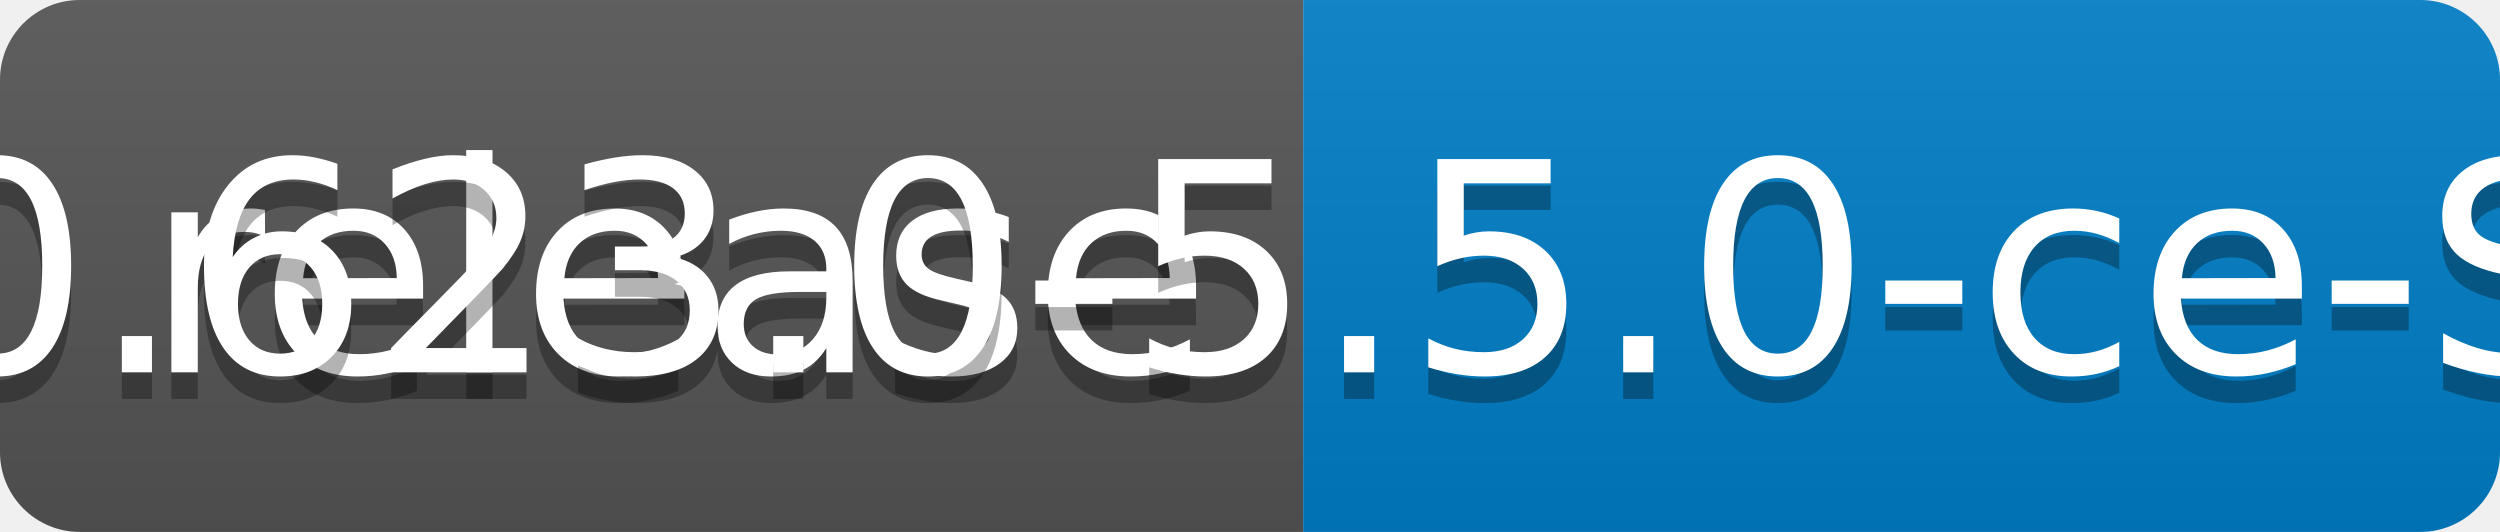
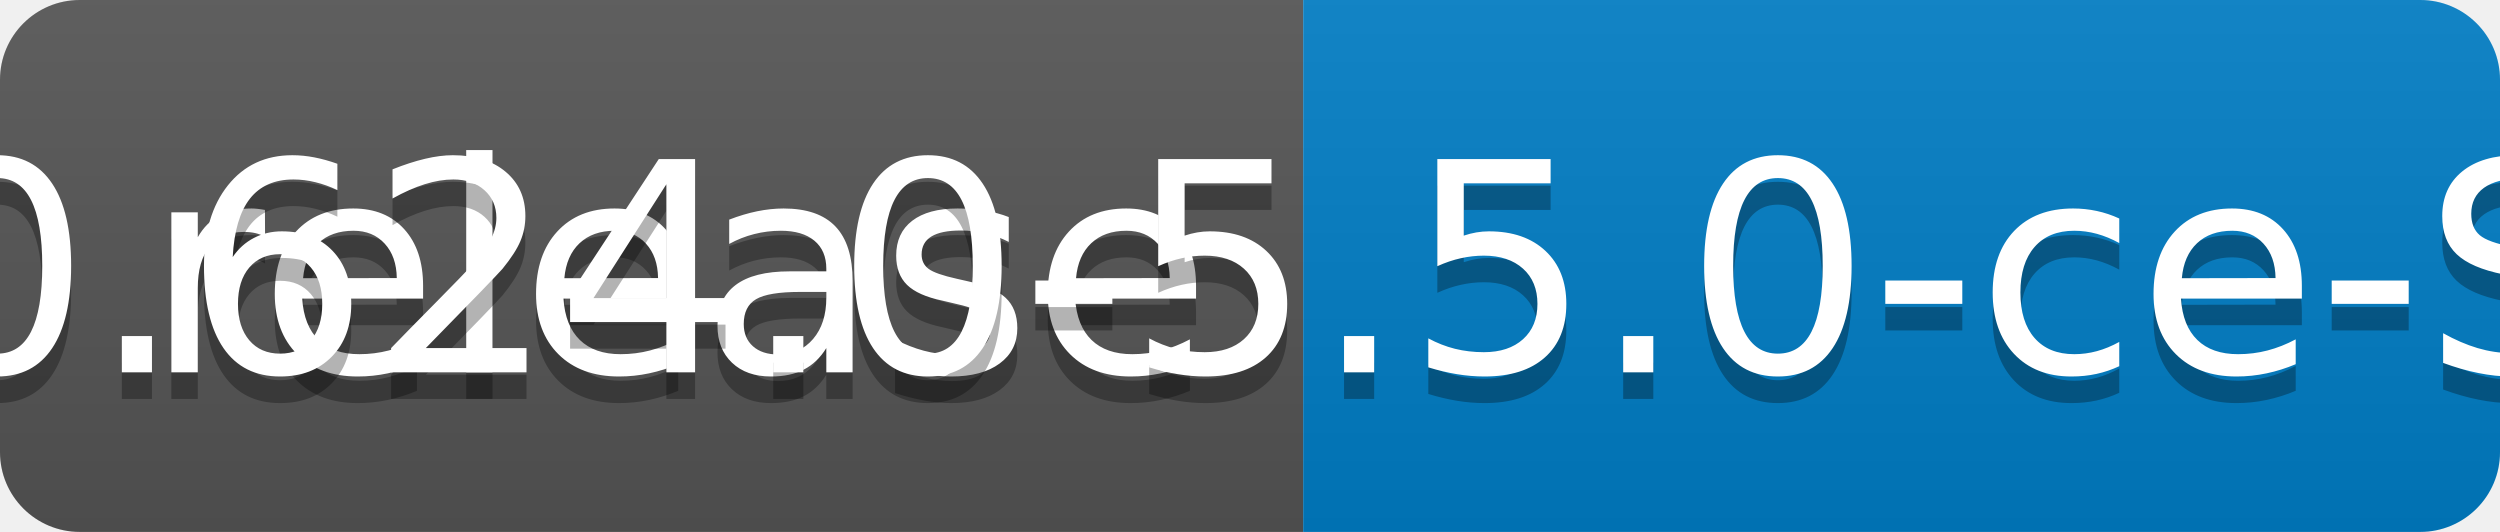
<svg xmlns="http://www.w3.org/2000/svg" width="94" height="20">
  <linearGradient id="b" x2="0" y2="100%">
    <stop offset="0" stop-color="#bbb" stop-opacity=".1" />
    <stop offset="1" stop-opacity=".1" />
  </linearGradient>
  <clipPath id="a">
    <rect width="94" height="20" rx="3" fill="#fff" />
  </clipPath>
  <g clip-path="url(#a)">
    <path fill="#555" d="M0 0h49v20H0z" />
    <path fill="#007ec6" d="M49 0h45v20H49z" />
    <path fill="url(#b)" d="M0 0h94v20H0z" />
  </g>
  <g fill="#fff" text-anchor="middle" font-family="DejaVu Sans,Verdana,Geneva,sans-serif" font-size="110">
    <text x="255" y="150" fill="#010101" fill-opacity=".3" transform="scale(.1)" textLength="390">release</text>
    <text x="255" y="140" transform="scale(.1)" textLength="390">release</text>
-     <text x="705" y="150" fill="#010101" fill-opacity=".3" transform="scale(.1)" textLength="350">v0.623.0-5.5.0-ce-SNAPSHOT</text>
-     <text x="705" y="140" transform="scale(.1)" textLength="350">v0.623.0-5.5.0-ce-SNAPSHOT</text>
+     <text x="705" y="150" fill="#010101" fill-opacity=".3" transform="scale(.1)" textLength="350">v0.624.0-5.5.0-ce-SNAPSHOT</text>
+     <text x="705" y="140" transform="scale(.1)" textLength="350">v0.624.0-5.5.0-ce-SNAPSHOT</text>
  </g>
</svg>
